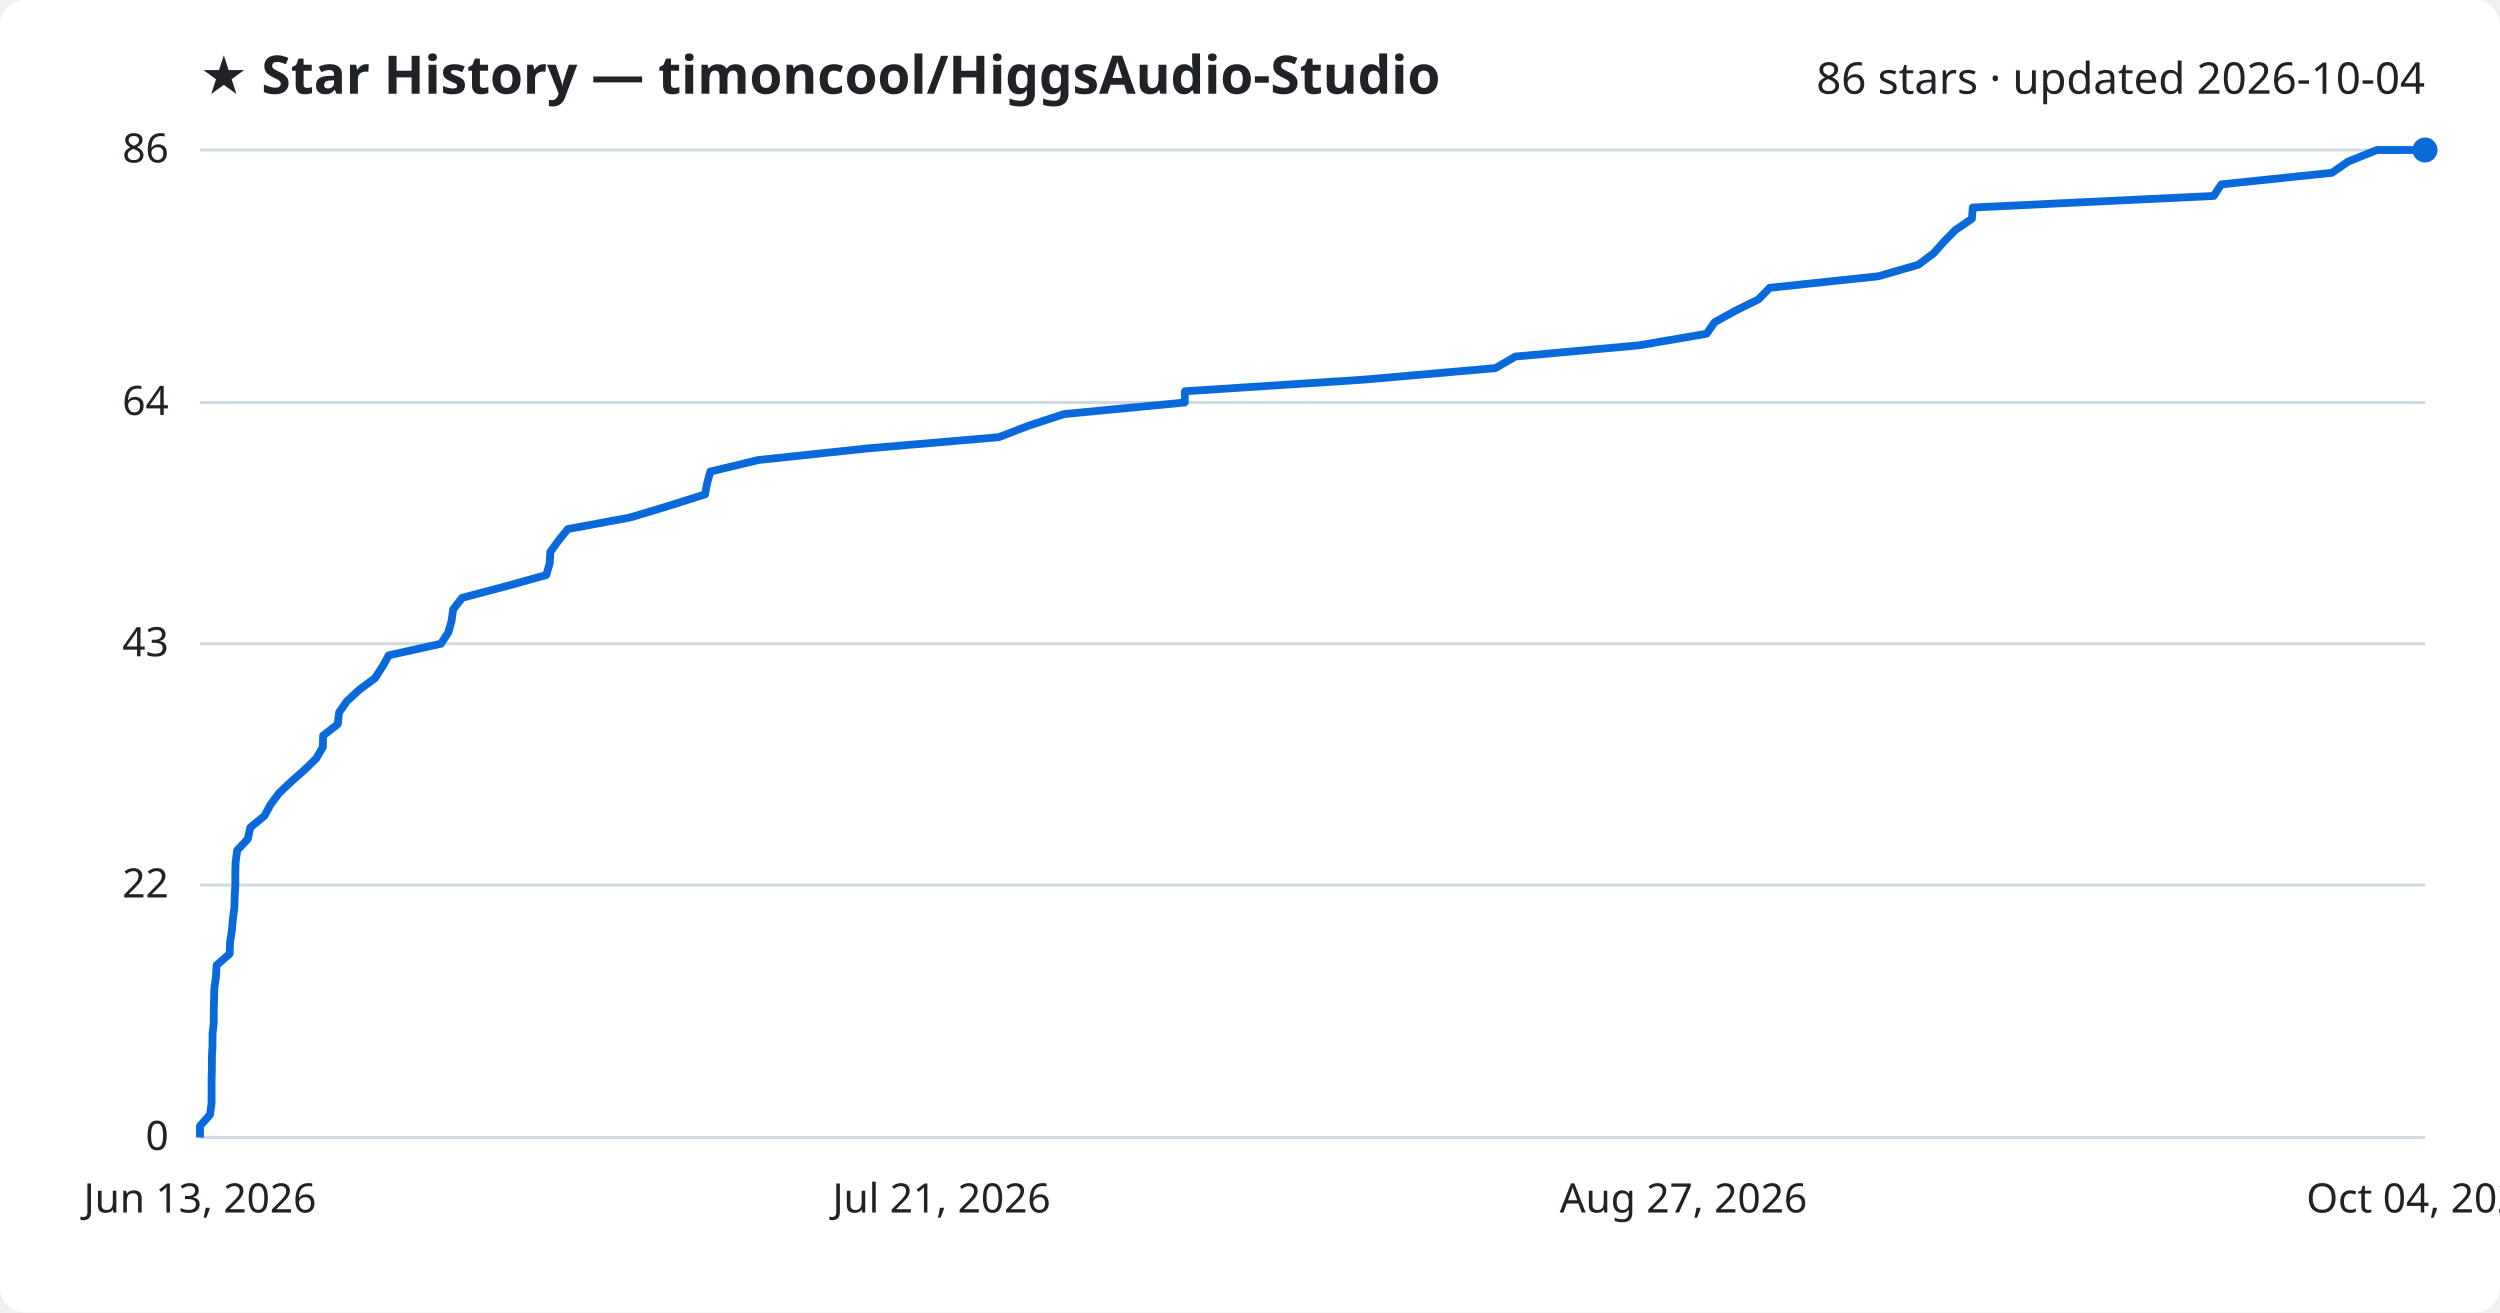
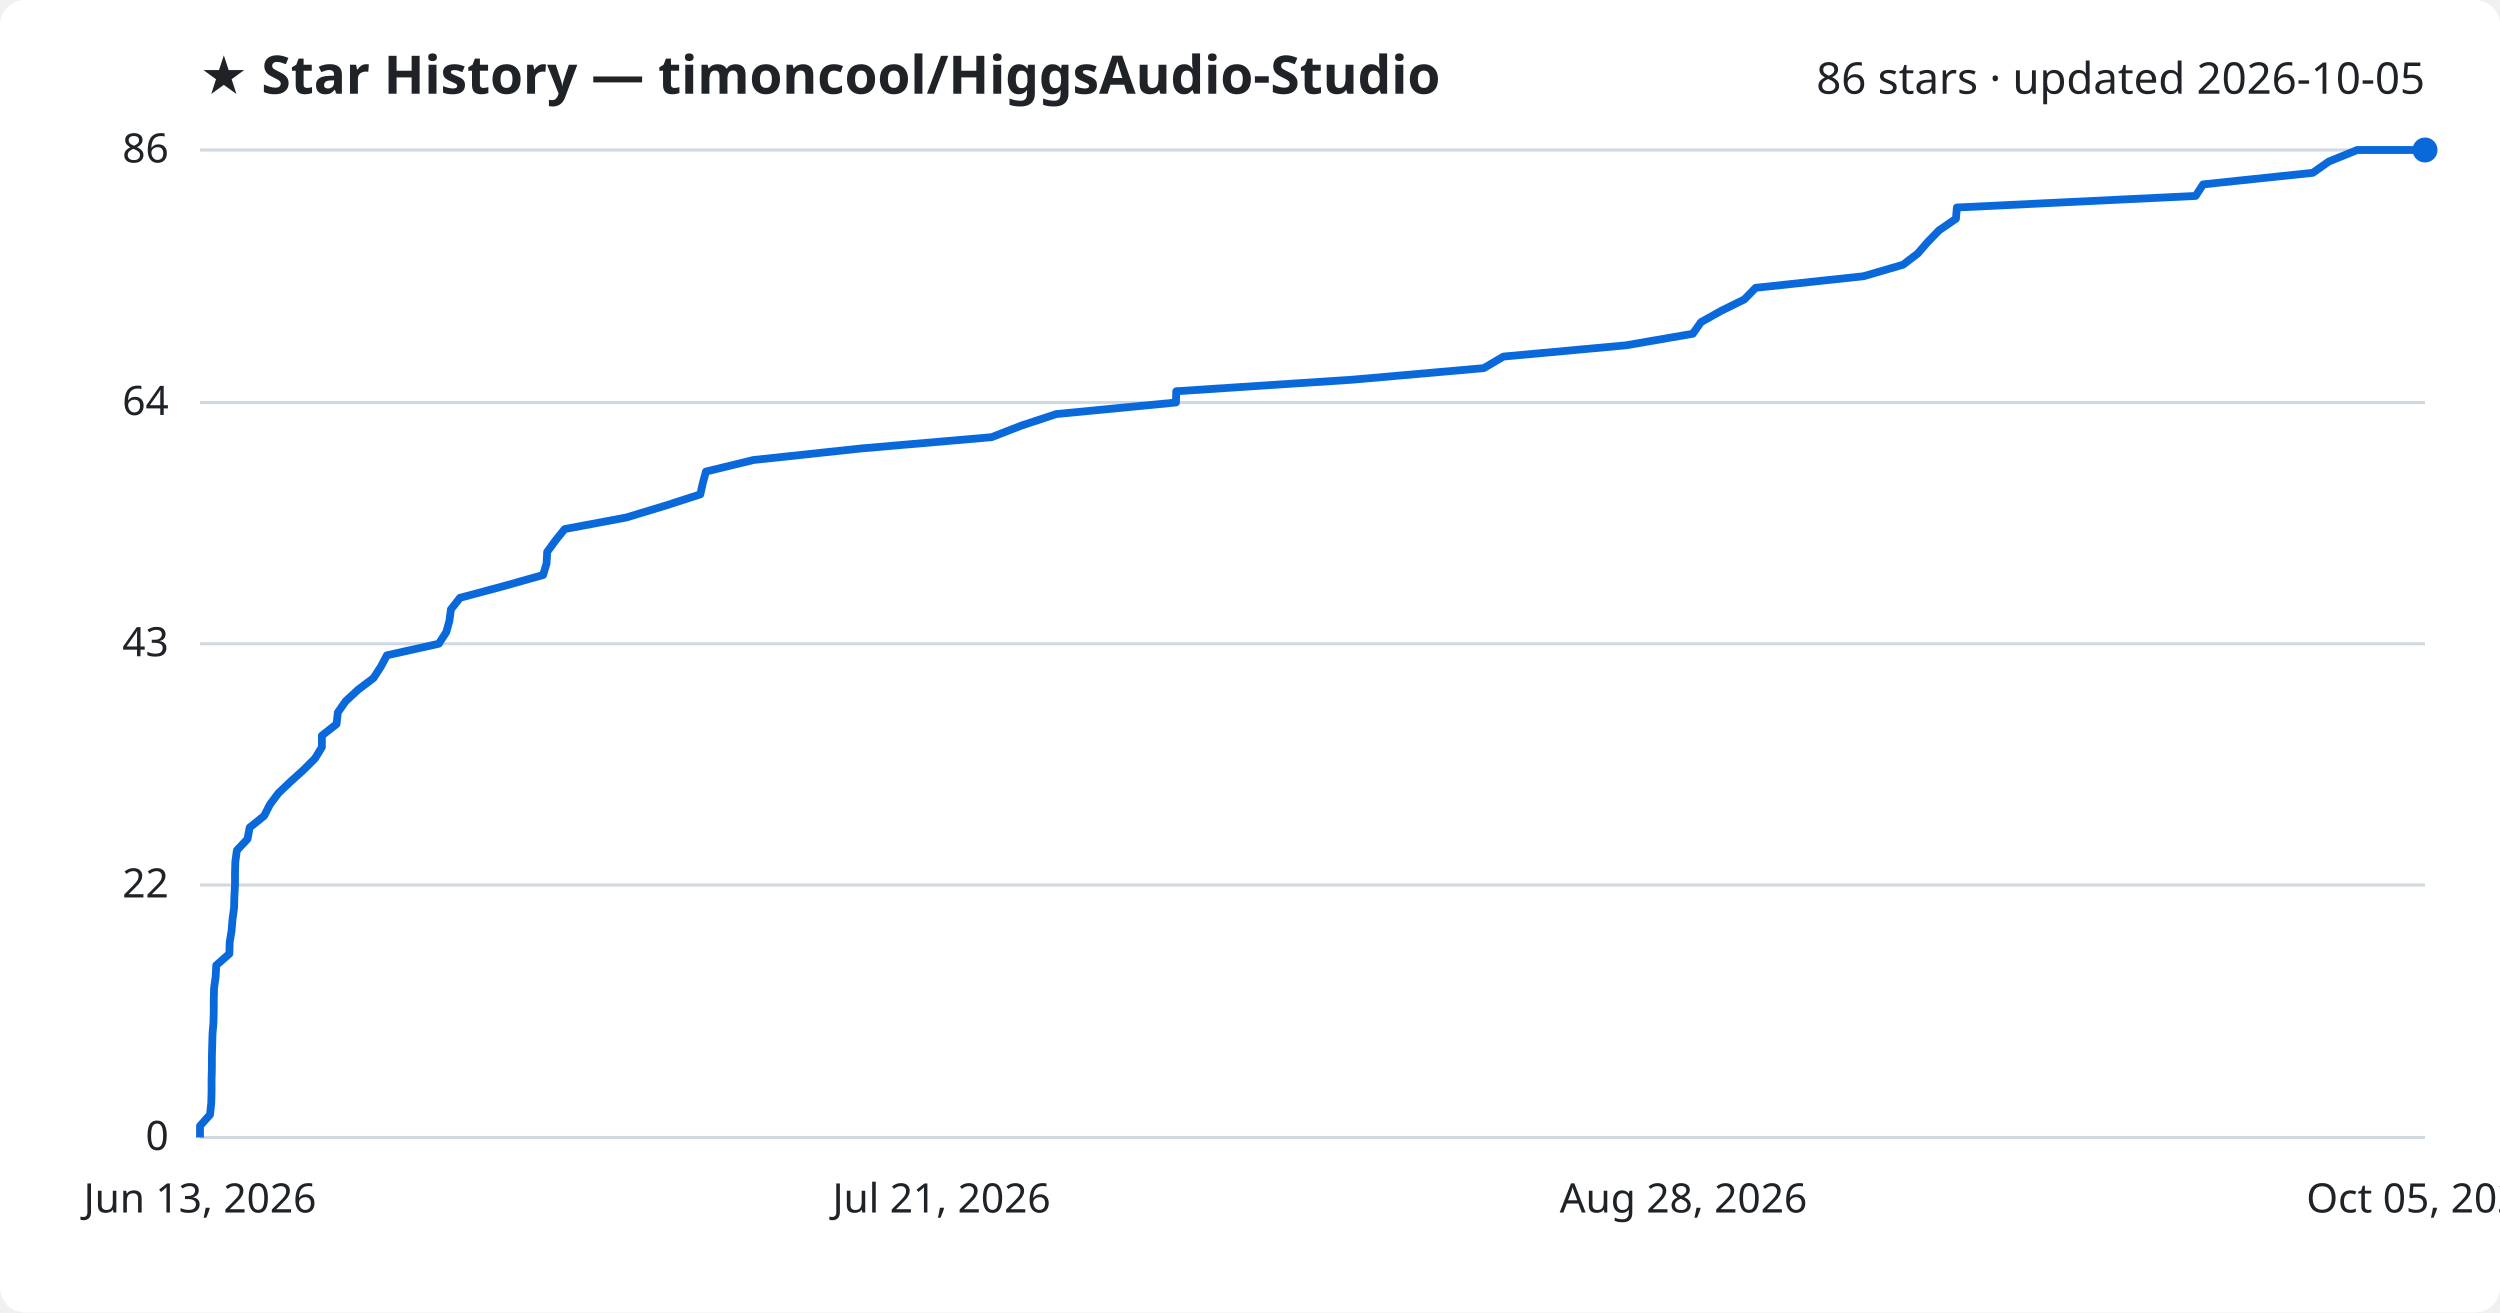
<svg xmlns="http://www.w3.org/2000/svg" viewBox="0 0 800 420" font-family="Segoe UI, sans-serif">
  <rect width="800" height="420" fill="#ffffff" rx="8" />
  <text x="64" y="30" fill="#1f2328" font-size="17" font-weight="700">★ Star History — timoncool/HiggsAudio-Studio</text>
-   <text x="776" y="30" fill="#1f2328" font-size="14" text-anchor="end">86 stars · updated 2026-10-04</text>
+   <text x="776" y="30" fill="#1f2328" font-size="14" text-anchor="end">86 stars · updated 2026-10-05</text>
  <line x1="64" y1="364.0" x2="776" y2="364.0" stroke="#d1d9e0" stroke-width="1" />
  <text x="54" y="368.0" fill="#1f2328" font-size="13" text-anchor="end">0</text>
  <line x1="64" y1="283.2" x2="776" y2="283.2" stroke="#d1d9e0" stroke-width="1" />
  <text x="54" y="287.2" fill="#1f2328" font-size="13" text-anchor="end">22</text>
  <line x1="64" y1="206.0" x2="776" y2="206.0" stroke="#d1d9e0" stroke-width="1" />
  <text x="54" y="210.0" fill="#1f2328" font-size="13" text-anchor="end">43</text>
  <line x1="64" y1="128.8" x2="776" y2="128.8" stroke="#d1d9e0" stroke-width="1" />
  <text x="54" y="132.8" fill="#1f2328" font-size="13" text-anchor="end">64</text>
  <line x1="64" y1="48.0" x2="776" y2="48.0" stroke="#d1d9e0" stroke-width="1" />
  <text x="54" y="52.0" fill="#1f2328" font-size="13" text-anchor="end">86</text>
-   <path d="M64.0,364.0 L64.0,360.3 L67.2,356.7 L67.7,353.0 L67.7,349.3 L67.7,345.6 L67.8,342.0 L67.8,338.3 L68.0,334.6 L68.0,330.9 L68.4,327.3 L68.4,323.6 L68.5,319.9 L68.6,316.2 L69.1,312.6 L69.3,308.9 L73.5,305.2 L73.6,301.5 L74.2,297.9 L74.5,294.2 L75.0,290.5 L75.1,286.8 L75.3,283.2 L75.3,279.5 L75.4,275.8 L75.9,272.1 L79.3,268.5 L80.1,264.8 L84.6,261.1 L86.6,257.4 L89.3,253.8 L93.2,250.1 L97.4,246.4 L101.2,242.7 L103.3,239.1 L103.4,235.4 L108.1,231.7 L108.5,228.0 L111.0,224.4 L115.0,220.7 L120.0,217.0 L122.4,213.3 L124.4,209.7 L141.1,206.0 L143.5,202.3 L144.5,198.7 L145.0,195.0 L147.9,191.3 L161.9,187.6 L174.8,184.0 L175.9,180.3 L176.1,176.6 L178.8,172.9 L181.7,169.3 L201.6,165.6 L213.9,161.9 L225.6,158.2 L226.3,154.6 L227.3,150.9 L242.7,147.2 L277.5,143.5 L319.6,139.9 L329.2,136.2 L340.5,132.5 L379.1,128.8 L379.2,125.2 L436.2,121.5 L478.5,117.8 L484.9,114.1 L524.5,110.5 L546.1,106.8 L548.7,103.1 L555.4,99.4 L562.7,95.8 L566.3,92.1 L601.1,88.4 L613.9,84.7 L618.7,81.1 L622.0,77.4 L625.6,73.7 L631.0,70.0 L631.3,66.4 L708.4,62.7 L710.8,59.0 L746.2,55.3 L751.4,51.7 L760.6,48.0 L776.0,48.0" fill="none" stroke="#0969da" stroke-width="2.5" stroke-linejoin="round" />
+   <path d="M64.0,364.0 L64.0,360.3 L67.2,356.7 L67.6,353.0 L67.7,349.3 L67.7,345.6 L67.8,342.0 L67.8,338.3 L67.9,334.6 L68.0,330.9 L68.3,327.3 L68.4,323.6 L68.4,319.9 L68.5,316.2 L69.0,312.6 L69.2,308.9 L73.4,305.2 L73.5,301.5 L74.1,297.9 L74.4,294.2 L74.9,290.5 L75.0,286.8 L75.2,283.2 L75.2,279.5 L75.3,275.8 L75.8,272.1 L79.2,268.5 L79.9,264.8 L84.5,261.1 L86.4,257.4 L89.1,253.8 L93.0,250.1 L97.1,246.4 L100.8,242.7 L103.0,239.1 L103.0,235.4 L107.7,231.7 L108.1,228.0 L110.6,224.4 L114.6,220.7 L119.5,217.0 L121.9,213.3 L123.8,209.7 L140.4,206.0 L142.8,202.3 L143.8,198.7 L144.3,195.0 L147.2,191.3 L161.0,187.6 L173.8,184.0 L174.9,180.3 L175.1,176.6 L177.8,172.9 L180.7,169.3 L200.4,165.6 L212.6,161.9 L224.1,158.2 L224.9,154.6 L225.9,150.9 L241.1,147.2 L275.6,143.5 L317.3,139.9 L326.8,136.2 L338.0,132.5 L376.3,128.8 L376.4,125.2 L432.8,121.5 L474.8,117.8 L481.1,114.1 L520.3,110.5 L541.7,106.8 L544.3,103.1 L550.9,99.4 L558.2,95.8 L561.8,92.1 L596.3,88.4 L609.0,84.7 L613.7,81.1 L616.9,77.4 L620.5,73.7 L625.9,70.0 L626.2,66.4 L702.6,62.7 L705.0,59.0 L740.1,55.3 L745.2,51.7 L754.3,48.0 L776.0,48.0" fill="none" stroke="#0969da" stroke-width="2.5" stroke-linejoin="round" />
  <circle cx="776.0" cy="48.0" r="4" fill="#0969da" />
  <text x="64.0" y="388" fill="#1f2328" font-size="13" text-anchor="middle">Jun 13, 2026</text>
  <text x="301.3" y="388" fill="#1f2328" font-size="13" text-anchor="middle">Jul 21, 2026</text>
-   <text x="538.7" y="388" fill="#1f2328" font-size="13" text-anchor="middle">Aug 27, 2026</text>
-   <text x="776.0" y="388" fill="#1f2328" font-size="13" text-anchor="middle">Oct 04, 2026</text>
+   <text x="538.7" y="388" fill="#1f2328" font-size="13" text-anchor="middle">Aug 28, 2026</text>
+   <text x="776.0" y="388" fill="#1f2328" font-size="13" text-anchor="middle">Oct 05, 2026</text>
</svg>
